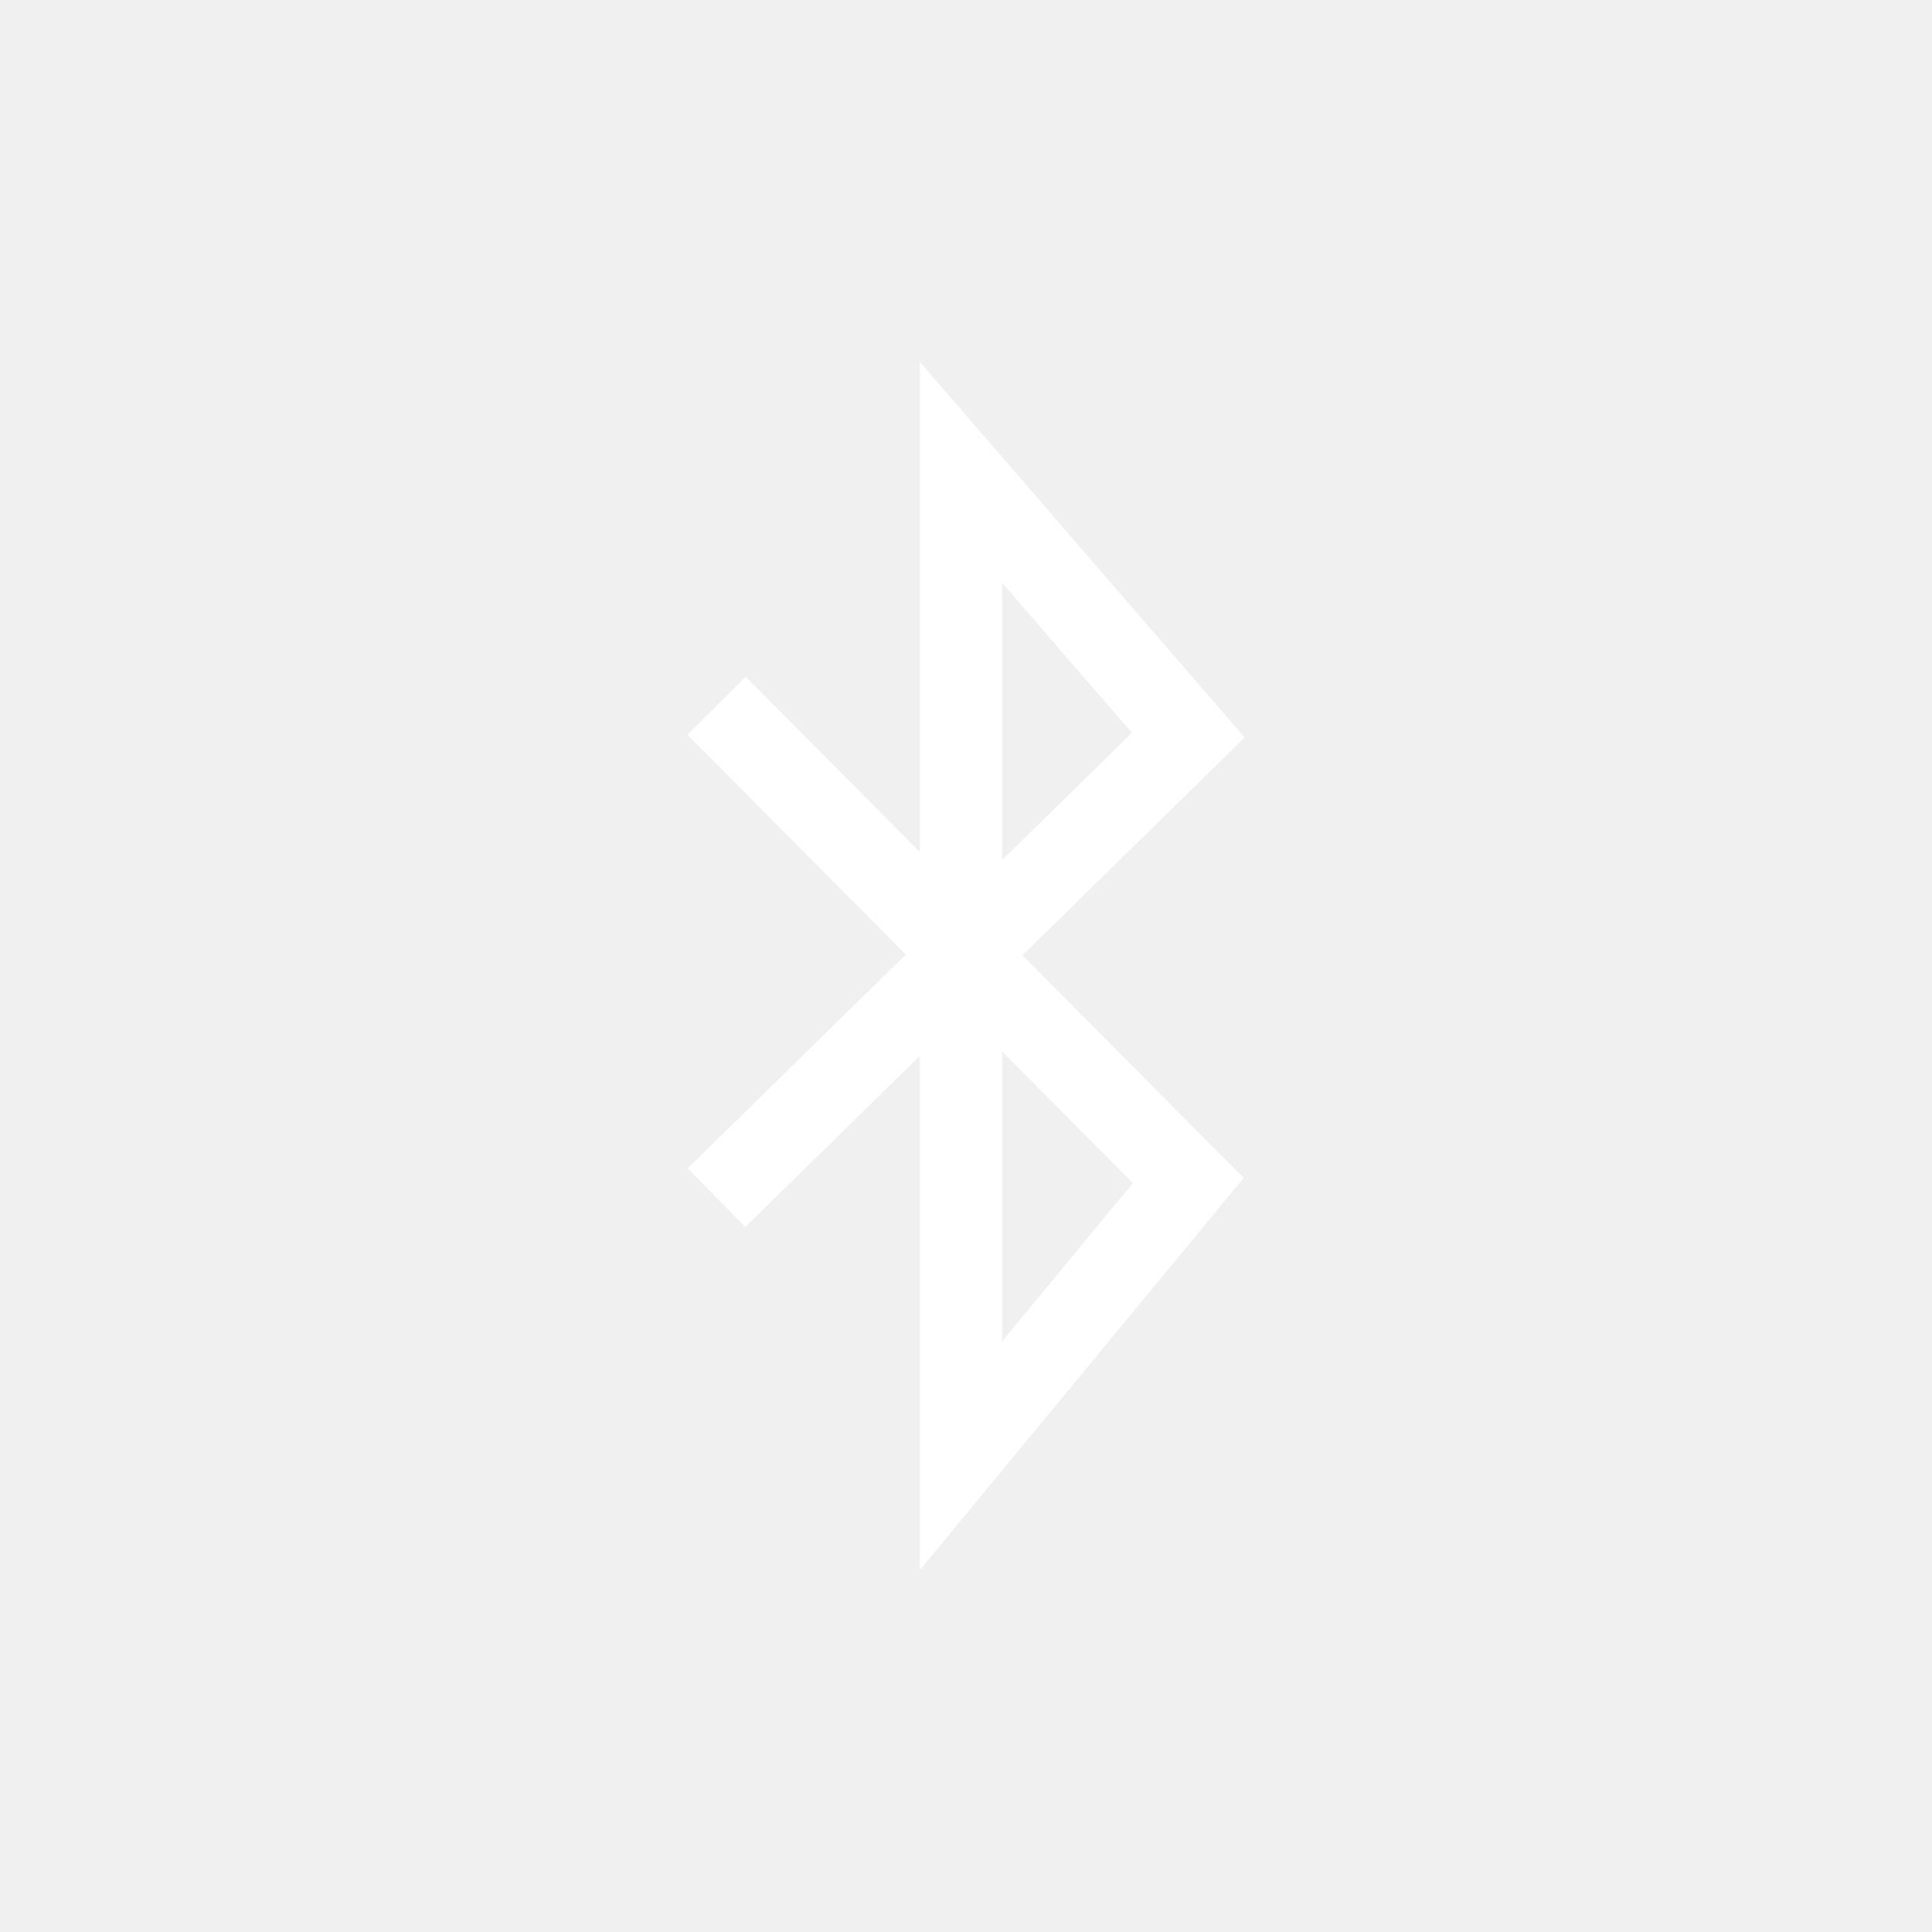
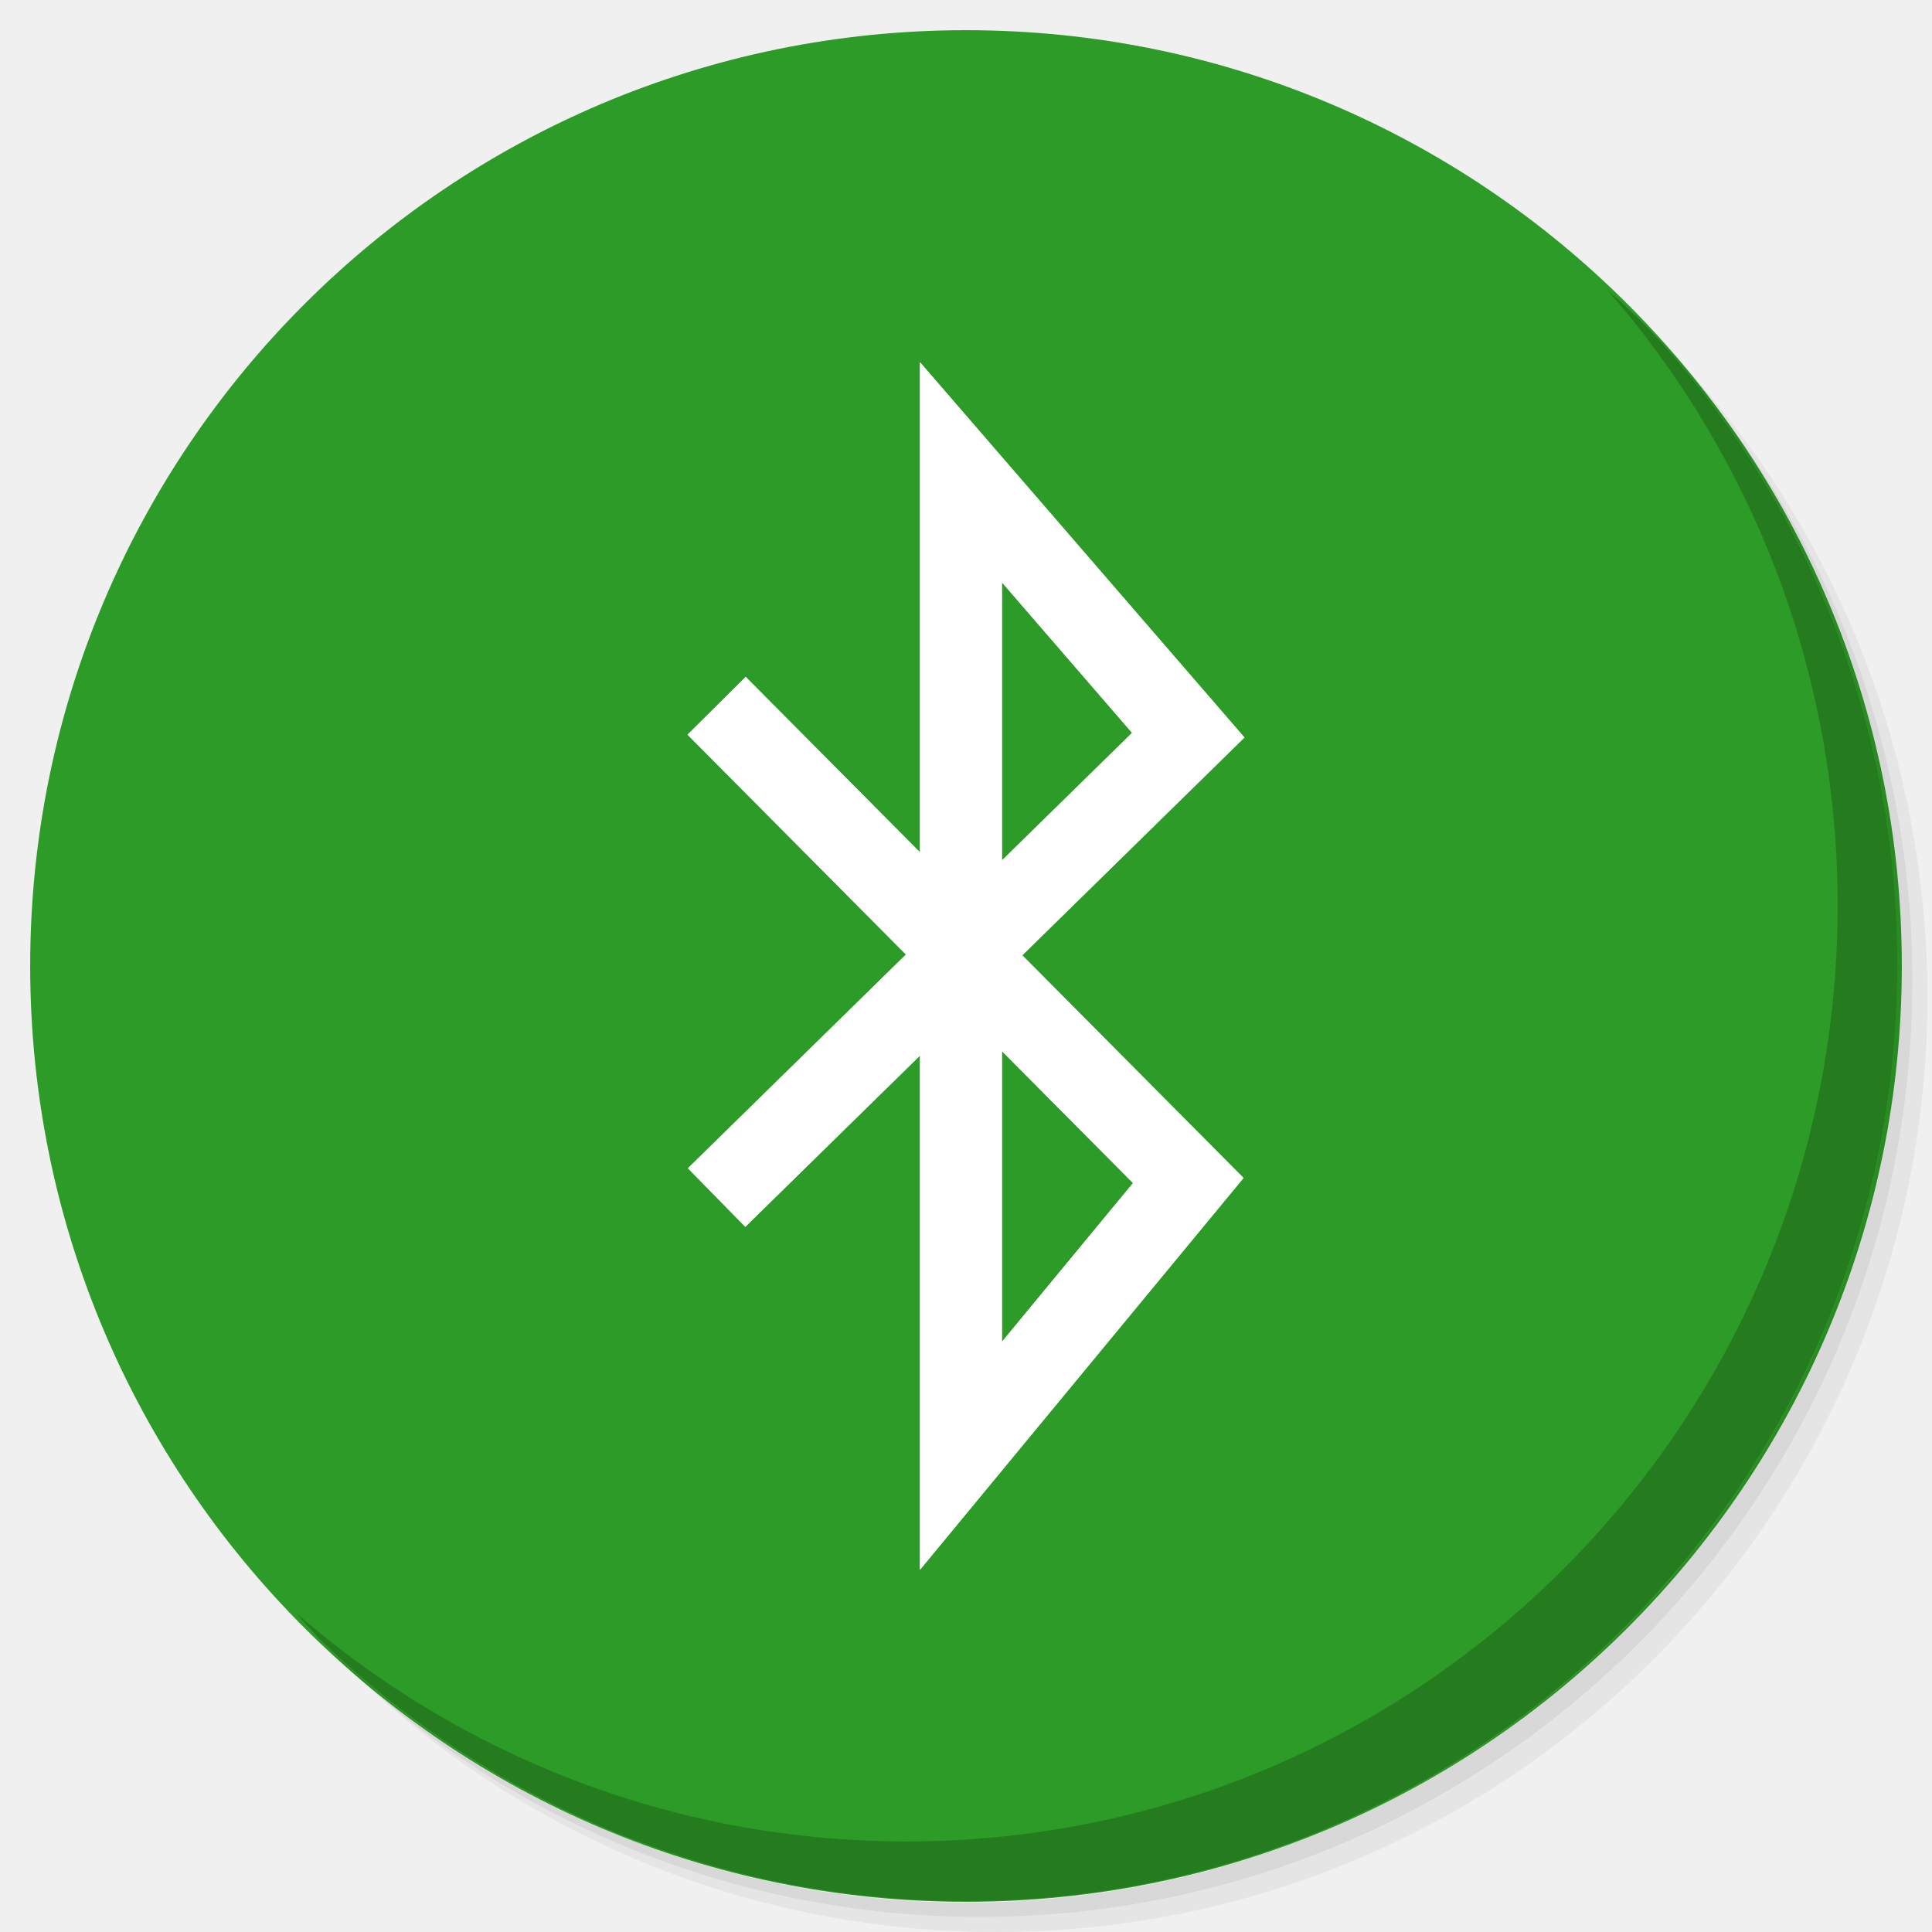
<svg xmlns="http://www.w3.org/2000/svg" xmlns:xlink="http://www.w3.org/1999/xlink" version="1.1" id="Layer_1" x="0px" y="0px" viewBox="0 0 256 256" enable-background="new 0 0 256 256" xml:space="preserve">
  <defs id="defs251">
    <clipPath id="b">
      <use width="100%" overflow="visible" xlink:href="#a" height="100%" id="use5" />
    </clipPath>
    <linearGradient x1="29.337" x2="81.837" y1="75.021" gradientUnits="userSpaceOnUse" y2="44.354" id="c">
      <stop id="stop10" offset="0" stop-opacity=".6" stop-color="#A52714" />
      <stop id="stop12" offset=".66" stop-opacity="0" stop-color="#A52714" />
    </linearGradient>
    <clipPath id="clipPath1232">
      <use width="100%" overflow="visible" xlink:href="#a" height="100%" id="use1230" />
    </clipPath>
    <clipPath id="clipPath1236">
      <use width="100%" overflow="visible" xlink:href="#a" height="100%" id="use1234" />
    </clipPath>
    <linearGradient x1="110.87" x2="52.538" y1="164.5" gradientUnits="userSpaceOnUse" y2="130.33" id="d">
      <stop id="stop23" offset="0" stop-opacity=".4" stop-color="#055524" style="stop-color:#2D9B27;stop-opacity:1" />
      <stop id="stop25" offset="0.852" stop-opacity="0" stop-color="#055524" style="stop-color:#ffffff;stop-opacity:1" />
    </linearGradient>
    <clipPath id="clipPath1244">
      <use width="100%" overflow="visible" xlink:href="#a" height="100%" id="use1242" />
    </clipPath>
    <clipPath id="clipPath1248">
      <use width="100%" overflow="visible" xlink:href="#a" height="100%" id="use1246" />
    </clipPath>
    <clipPath id="f">
      <use y="0" x="0" style="overflow:visible" id="use37" height="100%" xlink:href="#e" overflow="visible" width="100%" />
    </clipPath>
    <linearGradient x1="121.86" x2="136.55" y1="49.804" gradientUnits="userSpaceOnUse" y2="114.13" id="g">
      <stop id="stop42" offset="0" stop-opacity=".3" stop-color="#EA6100" />
      <stop id="stop44" offset=".66" stop-opacity="0" stop-color="#EA6100" />
    </linearGradient>
    <clipPath id="clipPath1258">
      <use width="100%" overflow="visible" xlink:href="#a" height="100%" id="use1256" />
    </clipPath>
    <clipPath id="clipPath1269">
      <use width="100%" overflow="visible" xlink:href="#a" height="100%" id="use1267" />
    </clipPath>
    <clipPath id="j">
      <use y="0" x="0" style="overflow:visible" id="use62" height="100%" xlink:href="#i" overflow="visible" width="100%" />
    </clipPath>
    <radialGradient id="l" gradientUnits="userSpaceOnUse" cy="55.948" cx="668.18" gradientTransform="translate(-576)" r="84.078">
      <stop stop-color="#3E2723" stop-opacity=".2" offset="0" id="stop73" />
      <stop stop-color="#3E2723" stop-opacity="0" offset="1" id="stop75" />
    </radialGradient>
    <clipPath id="clipPath1285">
      <use width="100%" overflow="visible" xlink:href="#a" height="100%" id="use1283" />
    </clipPath>
    <clipPath id="clipPath1289">
      <use width="100%" overflow="visible" xlink:href="#a" height="100%" id="use1287" />
    </clipPath>
    <clipPath id="n">
      <use y="0" x="0" style="overflow:visible" id="use83" height="100%" xlink:href="#m" overflow="visible" width="100%" />
    </clipPath>
    <radialGradient id="p" gradientUnits="userSpaceOnUse" cy="48.52" cx="597.88" gradientTransform="translate(-576)" r="78.044">
      <stop stop-color="#3E2723" stop-opacity=".2" offset="0" id="stop94" />
      <stop stop-color="#3E2723" stop-opacity="0" offset="1" id="stop96" />
    </radialGradient>
    <clipPath id="clipPath1305">
      <use width="100%" overflow="visible" xlink:href="#a" height="100%" id="use1303" />
    </clipPath>
    <radialGradient id="q" gradientUnits="userSpaceOnUse" cy="96.138" cx="671.84" gradientTransform="translate(-576)" r="87.87">
      <stop stop-color="#263238" stop-opacity=".2" offset="0" id="stop101" />
      <stop stop-color="#263238" stop-opacity="0" offset="1" id="stop103" />
    </radialGradient>
    <clipPath id="clipPath1312">
      <use width="100%" overflow="visible" xlink:href="#a" height="100%" id="use1310" />
    </clipPath>
    <clipPath id="clipPath1316">
      <use width="100%" overflow="visible" xlink:href="#a" height="100%" id="use1314" />
    </clipPath>
    <clipPath id="clipPath1320">
      <use width="100%" overflow="visible" xlink:href="#a" height="100%" id="use1318" />
    </clipPath>
    <clipPath id="clipPath1324">
      <use width="100%" overflow="visible" xlink:href="#a" height="100%" id="use1322" />
    </clipPath>
    <path d="m 8,184 h 83.77 l 38.88,-38.88 V 116 H 61.36 L 8,24.48 Z" id="e" />
    <path d="m 96,56 34.65,60 -38.88,68 H 184 V 56 Z" id="i" />
    <path d="M 21.97,8 V 48.34 L 61.36,116 96,56 h 88 V 8 Z" id="m" />
    <clipPath id="b-1">
      <use width="100%" overflow="visible" xlink:href="#a" height="100%" id="use5-7" />
    </clipPath>
    <clipPath id="clipPath1232-2">
      <use width="100%" overflow="visible" xlink:href="#a" height="100%" id="use1230-2" />
    </clipPath>
    <clipPath id="clipPath1236-6">
      <use width="100%" overflow="visible" xlink:href="#a" height="100%" id="use1234-1" />
    </clipPath>
    <clipPath id="clipPath1244-1">
      <use width="100%" overflow="visible" xlink:href="#a" height="100%" id="use1242-5" />
    </clipPath>
    <clipPath id="clipPath1248-9">
      <use width="100%" overflow="visible" xlink:href="#a" height="100%" id="use1246-4" />
    </clipPath>
    <clipPath id="f-9">
      <use y="0" x="0" style="overflow:visible" id="use37-0" height="100%" xlink:href="#e-8" overflow="visible" width="100%" />
    </clipPath>
    <clipPath id="clipPath1258-7">
      <use width="100%" overflow="visible" xlink:href="#a" height="100%" id="use1256-7" />
    </clipPath>
    <clipPath id="clipPath1269-1">
      <use width="100%" overflow="visible" xlink:href="#a" height="100%" id="use1267-1" />
    </clipPath>
    <clipPath id="j-5">
      <use y="0" x="0" style="overflow:visible" id="use62-9" height="100%" xlink:href="#i-5" overflow="visible" width="100%" />
    </clipPath>
    <radialGradient id="l-7" gradientUnits="userSpaceOnUse" cy="55.948" cx="668.18" gradientTransform="translate(-576)" r="84.078">
      <stop stop-color="#3E2723" stop-opacity=".2" offset="0" id="stop73-7" />
      <stop stop-color="#3E2723" stop-opacity="0" offset="1" id="stop75-6" />
    </radialGradient>
    <clipPath id="clipPath1285-7">
      <use width="100%" overflow="visible" xlink:href="#a" height="100%" id="use1283-3" />
    </clipPath>
    <clipPath id="clipPath1289-6">
      <use width="100%" overflow="visible" xlink:href="#a" height="100%" id="use1287-5" />
    </clipPath>
    <clipPath id="n-6">
      <use y="0" x="0" style="overflow:visible" id="use83-3" height="100%" xlink:href="#m-6" overflow="visible" width="100%" />
    </clipPath>
    <radialGradient id="p-9" gradientUnits="userSpaceOnUse" cy="48.52" cx="597.88" gradientTransform="translate(-576)" r="78.044">
      <stop stop-color="#3E2723" stop-opacity=".2" offset="0" id="stop94-4" />
      <stop stop-color="#3E2723" stop-opacity="0" offset="1" id="stop96-8" />
    </radialGradient>
    <clipPath id="clipPath1305-1">
      <use width="100%" overflow="visible" xlink:href="#a" height="100%" id="use1303-2" />
    </clipPath>
    <radialGradient id="q-9" gradientUnits="userSpaceOnUse" cy="96.138" cx="671.84" gradientTransform="translate(-576)" r="87.87">
      <stop stop-color="#263238" stop-opacity=".2" offset="0" id="stop101-3" />
      <stop stop-color="#263238" stop-opacity="0" offset="1" id="stop103-9" />
    </radialGradient>
    <clipPath id="clipPath1312-0">
      <use width="100%" overflow="visible" xlink:href="#a" height="100%" id="use1310-8" />
    </clipPath>
    <clipPath id="clipPath1316-8">
      <use width="100%" overflow="visible" xlink:href="#a" height="100%" id="use1314-5" />
    </clipPath>
    <clipPath id="clipPath1320-0">
      <use width="100%" overflow="visible" xlink:href="#a" height="100%" id="use1318-9" />
    </clipPath>
    <clipPath id="clipPath1324-6">
      <use width="100%" overflow="visible" xlink:href="#a" height="100%" id="use1322-3" />
    </clipPath>
    <path d="m 8,184 h 83.77 l 38.88,-38.88 V 116 H 61.36 L 8,24.48 Z" id="e-8" />
    <path d="m 96,56 34.65,60 -38.88,68 H 184 V 56 Z" id="i-5" />
    <path d="M 21.97,8 V 48.34 L 61.36,116 96,56 h 88 V 8 Z" id="m-6" />
    <radialGradient id="r" gradientUnits="userSpaceOnUse" cy="32.014" cx="34.286" gradientTransform="translate(-23.07961,-106.2699)" r="176.75">
      <stop stop-color="#fff" stop-opacity=".1" offset="0" id="stop130" />
      <stop stop-color="#fff" stop-opacity="0" offset="1" id="stop132" />
    </radialGradient>
    <clipPath id="b-0">
      <use y="0" x="0" style="overflow:visible" width="100%" overflow="visible" xlink:href="#a" height="100%" id="use5-5" />
    </clipPath>
    <clipPath id="clipPath963">
      <use y="0" x="0" style="overflow:visible" width="100%" overflow="visible" xlink:href="#a" height="100%" id="use961" />
    </clipPath>
    <clipPath id="clipPath967">
      <use y="0" x="0" style="overflow:visible" width="100%" overflow="visible" xlink:href="#a" height="100%" id="use965" />
    </clipPath>
    <radialGradient id="q-94" gradientUnits="userSpaceOnUse" cy="96.138" cx="671.84" gradientTransform="translate(-576)" r="87.87">
      <stop stop-color="#263238" stop-opacity=".2" offset="0" id="stop101-6" />
      <stop stop-color="#263238" stop-opacity="0" offset="1" id="stop103-92" />
    </radialGradient>
    <clipPath id="clipPath974">
      <use y="0" x="0" style="overflow:visible" width="100%" overflow="visible" xlink:href="#a" height="100%" id="use972" />
    </clipPath>
    <radialGradient id="p-2" gradientUnits="userSpaceOnUse" cy="48.52" cx="597.88" gradientTransform="translate(-576)" r="78.044">
      <stop stop-color="#3E2723" stop-opacity=".2" offset="0" id="stop94-47" />
      <stop stop-color="#3E2723" stop-opacity="0" offset="1" id="stop96-7" />
    </radialGradient>
    <clipPath id="clipPath981">
      <use y="0" x="0" style="overflow:visible" width="100%" overflow="visible" xlink:href="#a" height="100%" id="use979" />
    </clipPath>
    <clipPath id="clipPath985">
      <use y="0" x="0" style="overflow:visible" width="100%" overflow="visible" xlink:href="#a" height="100%" id="use983" />
    </clipPath>
    <clipPath id="n-5">
      <use width="100%" overflow="visible" xlink:href="#m-0" height="100%" id="use83-4" style="overflow:visible" x="0" y="0" />
    </clipPath>
    <radialGradient id="l-2" gradientUnits="userSpaceOnUse" cy="55.948" cx="668.18" gradientTransform="translate(-576)" r="84.078">
      <stop stop-color="#3E2723" stop-opacity=".2" offset="0" id="stop73-8" />
      <stop stop-color="#3E2723" stop-opacity="0" offset="1" id="stop75-9" />
    </radialGradient>
    <clipPath id="clipPath997">
      <use y="0" x="0" style="overflow:visible" width="100%" overflow="visible" xlink:href="#a" height="100%" id="use995" />
    </clipPath>
    <clipPath id="clipPath1001">
      <use y="0" x="0" style="overflow:visible" width="100%" overflow="visible" xlink:href="#a" height="100%" id="use999" />
    </clipPath>
    <clipPath id="j-3">
      <use width="100%" overflow="visible" xlink:href="#i-1" height="100%" id="use62-6" style="overflow:visible" x="0" y="0" />
    </clipPath>
    <clipPath id="clipPath1010">
      <use y="0" x="0" style="overflow:visible" width="100%" overflow="visible" xlink:href="#a" height="100%" id="use1008" />
    </clipPath>
    <clipPath id="clipPath1017">
      <use y="0" x="0" style="overflow:visible" width="100%" overflow="visible" xlink:href="#a" height="100%" id="use1015" />
    </clipPath>
    <clipPath id="f-0">
      <use width="100%" overflow="visible" xlink:href="#e-1" height="100%" id="use37-5" style="overflow:visible" x="0" y="0" />
    </clipPath>
    <clipPath id="clipPath1029">
      <use y="0" x="0" style="overflow:visible" width="100%" overflow="visible" xlink:href="#a" height="100%" id="use1027" />
    </clipPath>
    <clipPath id="clipPath1033">
      <use y="0" x="0" style="overflow:visible" width="100%" overflow="visible" xlink:href="#a" height="100%" id="use1031" />
    </clipPath>
    <clipPath id="clipPath1043">
      <use y="0" x="0" style="overflow:visible" width="100%" overflow="visible" xlink:href="#a" height="100%" id="use1041" />
    </clipPath>
    <clipPath id="clipPath1047">
      <use y="0" x="0" style="overflow:visible" width="100%" overflow="visible" xlink:href="#a" height="100%" id="use1045" />
    </clipPath>
    <path id="e-1" d="m 8,184 h 83.77 l 38.88,-38.88 V 116 H 61.36 L 8,24.48 Z" />
    <path id="i-1" d="m 96,56 34.65,60 -38.88,68 H 184 V 56 Z" />
    <path id="m-0" d="M 21.97,8 V 48.34 L 61.36,116 96,56 h 88 V 8 Z" />
    <circle r="88" cx="96" cy="96" id="a" />
    <path d="m8 184h83.77l38.88-38.88v-29.12h-69.29l-53.36-91.52z" id="e-6" />
    <path d="m96 56l34.65 60-38.88 68h92.23v-128z" id="i-2" />
    <path d="m21.97 8v40.34l39.39 67.66 34.64-60h88v-48z" id="m-8" />
    <defs id="defs1820">
      <path d="M 21.97,8 V 48.34 L 61.36,116 96,56 h 88 V 8 Z" id="path1928" />
    </defs>
    <clipPath id="n-7">
      <use id="use1822" height="100%" xlink:href="#m-8" overflow="visible" width="100%" style="overflow:visible" x="0" y="0" />
    </clipPath>
    <defs id="defs1799">
      <path d="m 96,56 34.65,60 -38.88,68 H 184 V 56 Z" id="path1918" />
    </defs>
    <clipPath id="j-6">
      <use id="use1801" height="100%" xlink:href="#i-2" overflow="visible" width="100%" style="overflow:visible" x="0" y="0" />
    </clipPath>
    <defs id="defs1774">
      <path d="m 8,184 h 83.77 l 38.88,-38.88 V 116 H 61.36 L 8,24.48 Z" id="path1902" />
    </defs>
    <clipPath id="f-06">
      <use id="use1776" height="100%" xlink:href="#e-6" overflow="visible" width="100%" style="overflow:visible" x="0" y="0" />
    </clipPath>
    <linearGradient x1="110.87" x2="52.538" y1="164.5" gradientUnits="userSpaceOnUse" y2="130.33" id="linearGradient1897">
      <stop id="stop1762" offset="0" stop-opacity=".4" stop-color="#055524" />
      <stop id="stop1764" offset=".33" stop-opacity="0" stop-color="#055524" />
    </linearGradient>
    <linearGradient x1="29.337" x2="81.837" y1="75.021" gradientUnits="userSpaceOnUse" y2="44.354" id="linearGradient1889">
      <stop id="stop1749" offset="0" stop-opacity=".6" stop-color="#A52714" />
      <stop id="stop1751" offset=".66" stop-opacity="0" stop-color="#A52714" />
    </linearGradient>
    <linearGradient id="linearGradient1910" y2="114.13" gradientUnits="userSpaceOnUse" y1="49.804" x2="136.55" x1="121.86">
      <stop stop-color="#EA6100" stop-opacity=".3" offset="0" id="stop1781" />
      <stop stop-color="#EA6100" stop-opacity="0" offset=".66" id="stop1783" />
    </linearGradient>
    <clipPath id="b-3">
      <use y="0" x="0" style="overflow:visible" width="100%" overflow="visible" xlink:href="#a" height="100%" id="use5-1" />
    </clipPath>
    <clipPath id="clipPath1024">
      <use y="0" x="0" style="overflow:visible" width="100%" overflow="visible" xlink:href="#a" height="100%" id="use1022" />
    </clipPath>
    <clipPath id="clipPath1028">
      <use y="0" x="0" style="overflow:visible" width="100%" overflow="visible" xlink:href="#a" height="100%" id="use1026" />
    </clipPath>
    <clipPath id="clipPath1035">
      <use y="0" x="0" style="overflow:visible" width="100%" overflow="visible" xlink:href="#a" height="100%" id="use1033" />
    </clipPath>
    <clipPath id="clipPath1039">
      <use y="0" x="0" style="overflow:visible" width="100%" overflow="visible" xlink:href="#a" height="100%" id="use1037" />
    </clipPath>
    <clipPath id="f-6">
      <use y="0" x="0" style="overflow:visible" id="use37-8" height="100%" xlink:href="#e-61" overflow="visible" width="100%" />
    </clipPath>
    <clipPath id="clipPath1048">
      <use y="0" x="0" style="overflow:visible" width="100%" overflow="visible" xlink:href="#a" height="100%" id="use1046" />
    </clipPath>
    <clipPath id="clipPath1058">
      <use y="0" x="0" style="overflow:visible" width="100%" overflow="visible" xlink:href="#a" height="100%" id="use1056" />
    </clipPath>
    <clipPath id="j-66">
      <use y="0" x="0" style="overflow:visible" id="use62-4" height="100%" xlink:href="#i-59" overflow="visible" width="100%" />
    </clipPath>
    <radialGradient id="l-9" gradientUnits="userSpaceOnUse" cy="55.948" cx="668.18" gradientTransform="translate(-576)" r="84.078">
      <stop stop-color="#3E2723" stop-opacity=".2" offset="0" id="stop73-5" />
      <stop stop-color="#3E2723" stop-opacity="0" offset="1" id="stop75-0" />
    </radialGradient>
    <clipPath id="clipPath1073">
      <use y="0" x="0" style="overflow:visible" width="100%" overflow="visible" xlink:href="#a" height="100%" id="use1071" />
    </clipPath>
    <clipPath id="clipPath1077">
      <use y="0" x="0" style="overflow:visible" width="100%" overflow="visible" xlink:href="#a" height="100%" id="use1075" />
    </clipPath>
    <clipPath id="n-4">
      <use y="0" x="0" style="overflow:visible" id="use83-8" height="100%" xlink:href="#m-4" overflow="visible" width="100%" />
    </clipPath>
    <radialGradient id="p-7" gradientUnits="userSpaceOnUse" cy="48.52" cx="597.88" gradientTransform="translate(-576)" r="78.044">
      <stop stop-color="#3E2723" stop-opacity=".2" offset="0" id="stop94-1" />
      <stop stop-color="#3E2723" stop-opacity="0" offset="1" id="stop96-72" />
    </radialGradient>
    <clipPath id="clipPath1092">
      <use y="0" x="0" style="overflow:visible" width="100%" overflow="visible" xlink:href="#a" height="100%" id="use1090" />
    </clipPath>
    <radialGradient id="q-7" gradientUnits="userSpaceOnUse" cy="96.138" cx="671.84" gradientTransform="translate(-576)" r="87.87">
      <stop stop-color="#263238" stop-opacity=".2" offset="0" id="stop101-2" />
      <stop stop-color="#263238" stop-opacity="0" offset="1" id="stop103-2" />
    </radialGradient>
    <clipPath id="clipPath1099">
      <use y="0" x="0" style="overflow:visible" width="100%" overflow="visible" xlink:href="#a" height="100%" id="use1097" />
    </clipPath>
    <clipPath id="clipPath1103">
      <use y="0" x="0" style="overflow:visible" width="100%" overflow="visible" xlink:href="#a" height="100%" id="use1101" />
    </clipPath>
    <clipPath id="clipPath1107">
      <use y="0" x="0" style="overflow:visible" width="100%" overflow="visible" xlink:href="#a" height="100%" id="use1105" />
    </clipPath>
    <clipPath id="clipPath1111">
      <use y="0" x="0" style="overflow:visible" width="100%" overflow="visible" xlink:href="#a" height="100%" id="use1109" />
    </clipPath>
    <radialGradient id="r-6" gradientUnits="userSpaceOnUse" cy="32.014" cx="34.286" gradientTransform="translate(-7,-7)" r="176.75">
      <stop stop-color="#fff" stop-opacity=".1" offset="0" id="stop130-1" />
      <stop stop-color="#fff" stop-opacity="0" offset="1" id="stop132-0" />
    </radialGradient>
    <path d="m 8,184 h 83.77 l 38.88,-38.88 V 116 H 61.36 L 8,24.48 Z" id="e-61" />
    <path d="m 96,56 34.65,60 -38.88,68 H 184 V 56 Z" id="i-59" />
    <path d="M 21.97,8 V 48.34 L 61.36,116 96,56 h 88 V 8 Z" id="m-4" />
    <clipPath id="b-9">
      <use y="0" x="0" style="overflow:visible" width="100%" overflow="visible" xlink:href="#a" height="100%" id="use5-0" />
    </clipPath>
    <clipPath id="clipPath1024-7">
      <use y="0" x="0" style="overflow:visible" width="100%" overflow="visible" xlink:href="#a" height="100%" id="use1022-7" />
    </clipPath>
    <clipPath id="clipPath1028-1">
      <use y="0" x="0" style="overflow:visible" width="100%" overflow="visible" xlink:href="#a" height="100%" id="use1026-1" />
    </clipPath>
    <clipPath id="clipPath1035-7">
      <use y="0" x="0" style="overflow:visible" width="100%" overflow="visible" xlink:href="#a" height="100%" id="use1033-7" />
    </clipPath>
    <clipPath id="clipPath1039-6">
      <use y="0" x="0" style="overflow:visible" width="100%" overflow="visible" xlink:href="#a" height="100%" id="use1037-7" />
    </clipPath>
    <clipPath id="f-3">
      <use y="0" x="0" style="overflow:visible" id="use37-6" height="100%" xlink:href="#e-9" overflow="visible" width="100%" />
    </clipPath>
    <clipPath id="clipPath1048-3">
      <use y="0" x="0" style="overflow:visible" width="100%" overflow="visible" xlink:href="#a" height="100%" id="use1046-9" />
    </clipPath>
    <clipPath id="clipPath1058-4">
      <use y="0" x="0" style="overflow:visible" width="100%" overflow="visible" xlink:href="#a" height="100%" id="use1056-8" />
    </clipPath>
    <clipPath id="j-1">
      <use y="0" x="0" style="overflow:visible" id="use62-2" height="100%" xlink:href="#i-6" overflow="visible" width="100%" />
    </clipPath>
    <radialGradient id="l-93" gradientUnits="userSpaceOnUse" cy="55.948" cx="668.18" gradientTransform="translate(-576)" r="84.078">
      <stop stop-color="#3E2723" stop-opacity=".2" offset="0" id="stop73-9" />
      <stop stop-color="#3E2723" stop-opacity="0" offset="1" id="stop75-08" />
    </radialGradient>
    <clipPath id="clipPath1073-8">
      <use y="0" x="0" style="overflow:visible" width="100%" overflow="visible" xlink:href="#a" height="100%" id="use1071-5" />
    </clipPath>
    <clipPath id="clipPath1077-0">
      <use y="0" x="0" style="overflow:visible" width="100%" overflow="visible" xlink:href="#a" height="100%" id="use1075-9" />
    </clipPath>
    <clipPath id="n-63">
      <use y="0" x="0" style="overflow:visible" id="use83-85" height="100%" xlink:href="#m-2" overflow="visible" width="100%" />
    </clipPath>
    <radialGradient id="p-6" gradientUnits="userSpaceOnUse" cy="48.52" cx="597.88" gradientTransform="translate(-576)" r="78.044">
      <stop stop-color="#3E2723" stop-opacity=".2" offset="0" id="stop94-11" />
      <stop stop-color="#3E2723" stop-opacity="0" offset="1" id="stop96-5" />
    </radialGradient>
    <clipPath id="clipPath1092-9">
      <use y="0" x="0" style="overflow:visible" width="100%" overflow="visible" xlink:href="#a" height="100%" id="use1090-8" />
    </clipPath>
    <radialGradient id="q-4" gradientUnits="userSpaceOnUse" cy="96.138" cx="671.84" gradientTransform="translate(-576)" r="87.87">
      <stop stop-color="#263238" stop-opacity=".2" offset="0" id="stop101-8" />
      <stop stop-color="#263238" stop-opacity="0" offset="1" id="stop103-1" />
    </radialGradient>
    <clipPath id="clipPath1099-0">
      <use y="0" x="0" style="overflow:visible" width="100%" overflow="visible" xlink:href="#a" height="100%" id="use1097-3" />
    </clipPath>
    <clipPath id="clipPath1103-0">
      <use y="0" x="0" style="overflow:visible" width="100%" overflow="visible" xlink:href="#a" height="100%" id="use1101-4" />
    </clipPath>
    <clipPath id="clipPath1107-4">
      <use y="0" x="0" style="overflow:visible" width="100%" overflow="visible" xlink:href="#a" height="100%" id="use1105-4" />
    </clipPath>
    <clipPath id="clipPath1111-4">
      <use y="0" x="0" style="overflow:visible" width="100%" overflow="visible" xlink:href="#a" height="100%" id="use1109-7" />
    </clipPath>
    <radialGradient id="r-63" gradientUnits="userSpaceOnUse" cy="32.014" cx="34.286" gradientTransform="translate(-7,-7)" r="176.75">
      <stop stop-color="#fff" stop-opacity=".1" offset="0" id="stop130-17" />
      <stop stop-color="#fff" stop-opacity="0" offset="1" id="stop132-5" />
    </radialGradient>
    <path d="m 8,184 h 83.77 l 38.88,-38.88 V 116 H 61.36 L 8,24.48 Z" id="e-9" />
    <path d="m 96,56 34.65,60 -38.88,68 H 184 V 56 Z" id="i-6" />
    <path d="M 21.97,8 V 48.34 L 61.36,116 96,56 h 88 V 8 Z" id="m-2" />
  </defs>
  <g id="g1107" style="display:none">
    <rect style="display:inline;fill:#2D9B27;fill-opacity:1;stroke-width:1.418" id="rect1101" width="248" height="248" x="4" y="4" ry="25.456" />
  </g>
  <g style="display:none" id="g1101">
    <path style="display:none;opacity:0.5;fill:#17171d;fill-opacity:0.392;stroke-width:1.418" d="m 4,220.545 v 10 C 4,244.647 15.353,256 29.455,256 H 226.545 C 240.647,256 252,244.647 252,230.545 v -10 C 252,234.647 240.647,246 226.545,246 H 29.455 C 15.353,246 4,234.647 4,220.545 Z" id="rect1101-3" />
  </g>
-   <g id="layer2" style="display:none">
-     <circle style="display:none;fill:#2D9B27;fill-opacity:1;stroke:none;stroke-width:2.74;stroke-miterlimit:4;stroke-dasharray:none;stroke-opacity:1" id="path1090" cx="128" cy="128" r="124" />
+   <g id="layer2" style="display:inline">
+     <circle style="display:inline;fill:#2D9B27;fill-opacity:1;stroke:none;stroke-width:2.74;stroke-miterlimit:4;stroke-dasharray:none;stroke-opacity:1" id="path1090" cx="128" cy="128" r="124" />
  </g>
-   <g id="layer6" style="display:none">
-     <g id="g2548" style="display:none" transform="translate(-2.960187,1.58543)">
+   <g id="layer6" style="display:inline">
+     <g id="g2548" style="display:inline" transform="translate(-2.960187,1.58543)">
      <path d="m 256.36,128.415 c 0,-33.9 -13.5,-64.5 -35.4,-86.9 -0.4,-0.3 -0.7,-0.7 -1.1,-1 21.3,22.3 34.5,52.6 34.5,86 0,68.5 -55.2,124 -123.4,124 -32.9,0 -62.9,-13 -85,-34.1 0.3,0.3 0.6,0.6 0.9,0.9 22.2,21.7 52.6,35.1 86,35.1 68.2,0 123.5,-55.5 123.5,-124 z" id="path238" style="display:inline;opacity:0.1" />
      <path d="m 219.86,40.415 c -0.7,-0.6 -1.4,-1.3 -2,-1.9 -0.7,-0.6 -1.4,-1.2 -2.1,-1.9 19.1,21.8 30.7,50.5 30.7,81.8 0,68.5 -55.2,124 -123.4,124 -30.9,0 -59.2,-11.4 -80.9,-30.3 0.6,0.7 1.2,1.4 1.9,2.1 0.6,0.7 1.3,1.4 1.9,2 22.1,21.1 52.1,34.1 85,34.1 68.2,0 123.4,-55.5 123.4,-124 0,-33.3 -13.1,-63.6 -34.5,-85.9 z" id="path240" style="display:inline;opacity:0.2" />
      <path d="m 220.96,41.515 c 21.9,22.4 35.4,53.1 35.4,86.9 0,68.5 -55.2,124 -123.4,124 -33.5,0 -63.8,-13.4 -86,-35.1 22.4,22.9 53.6,37.1 88,37.1 68.2,0 123.4,-55.5 123.4,-124 -0.1,-34.9 -14.4,-66.4 -37.4,-88.9 z" id="path236" style="display:inline;opacity:0.05" />
    </g>
  </g>
  <g id="layer1" style="display:inline">
    <g id="g1113">
      <path d="M 94.957,93.521 157.452,156.425 127.331,192.898 V 62.581 l 30.12,34.833 -62.495,61.265" id="path1105" style="display:inline;fill:none;stroke:#ffffff;stroke-width:10.86" />
      <path style="display:inline;fill:none;stroke:#ffffff;stroke-width:10.86" id="path4" d="M 94.957,93.521 157.452,156.425 127.331,192.898 V 62.581 l 30.12,34.833 -62.495,61.265" />
    </g>
  </g>
</svg>
